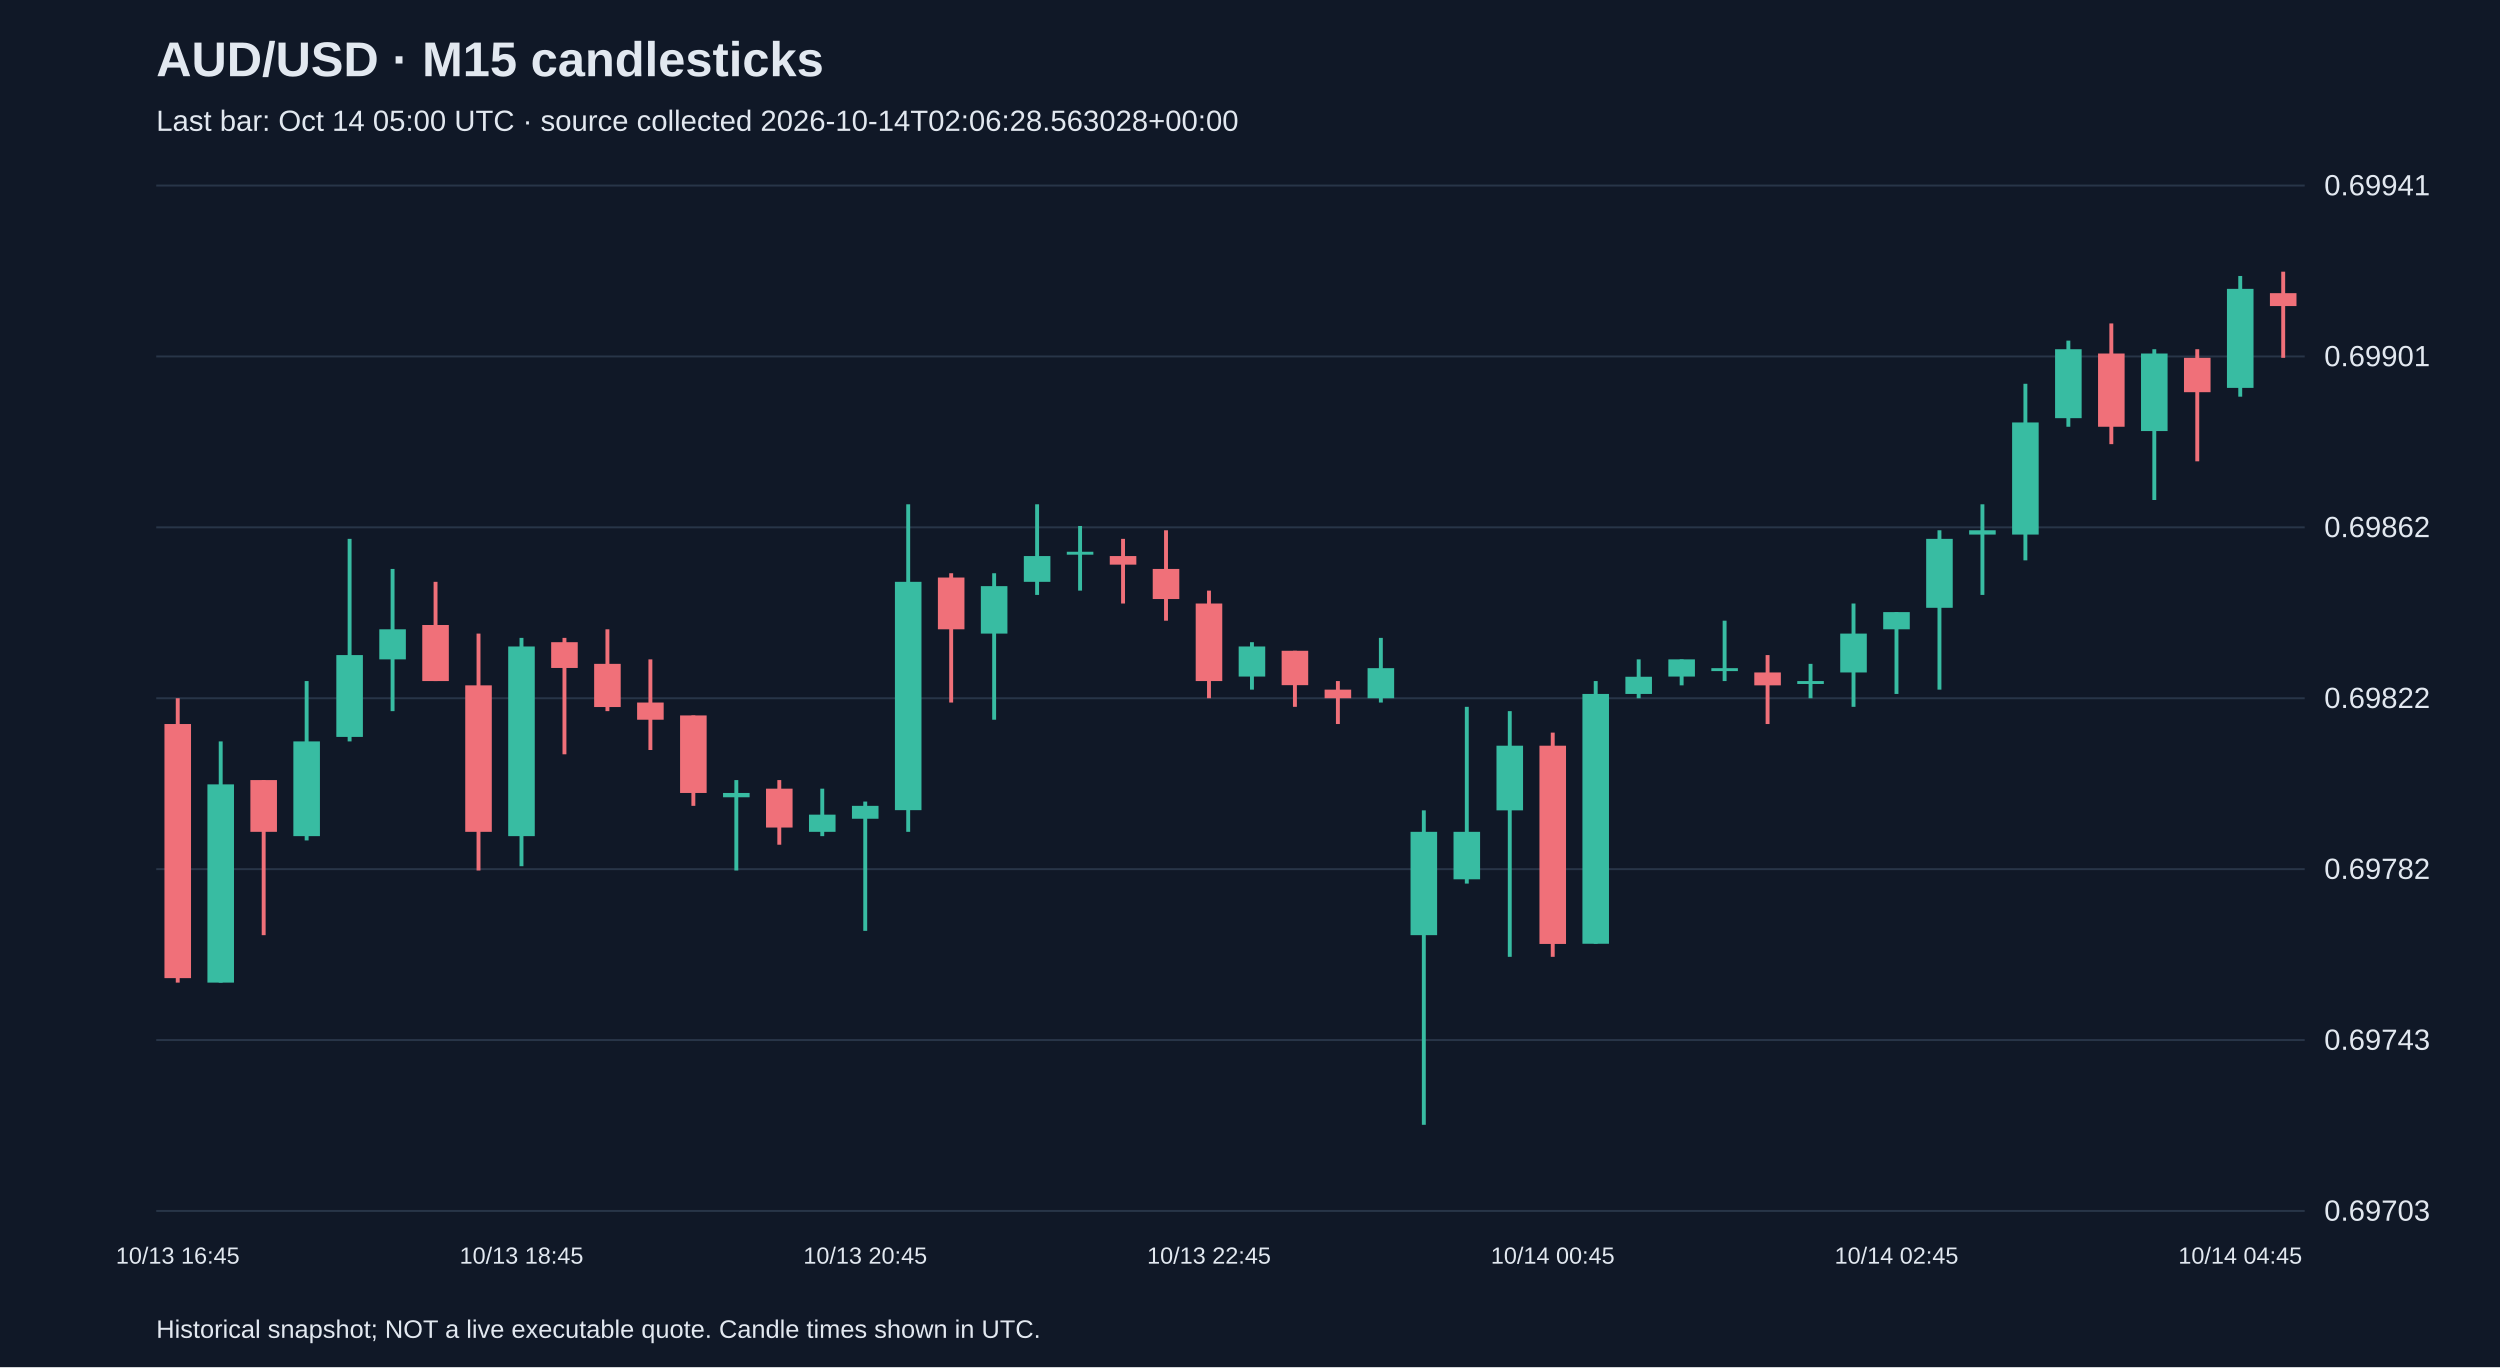
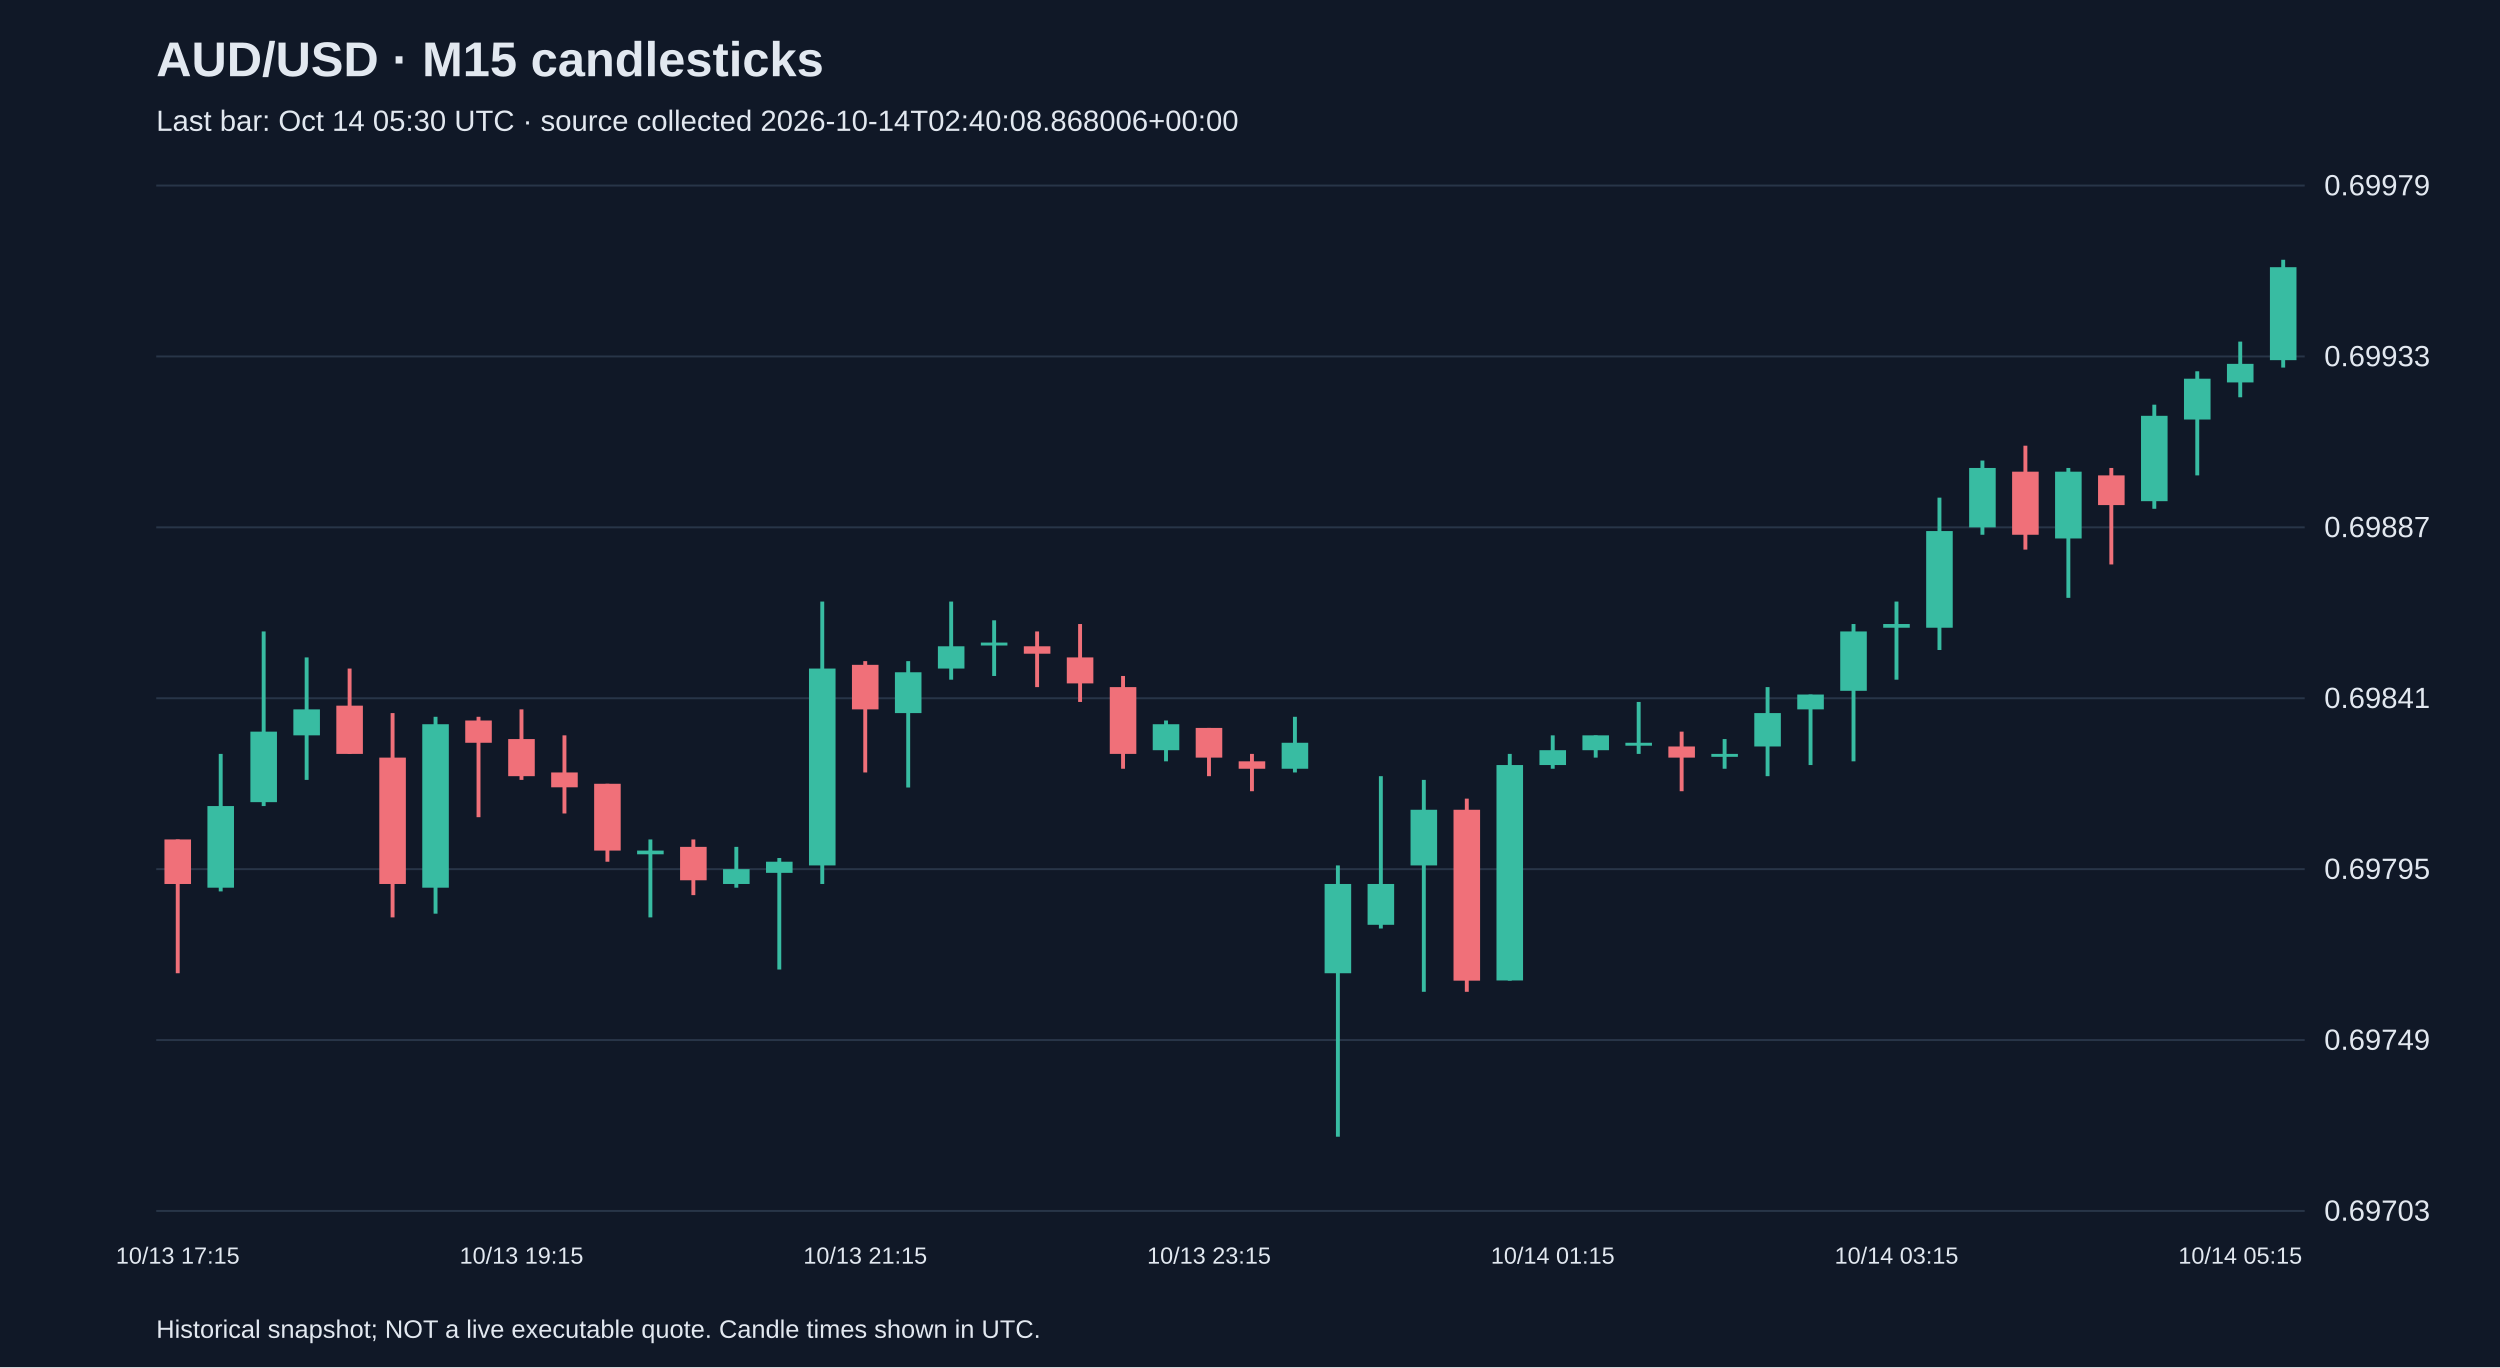
<svg xmlns="http://www.w3.org/2000/svg" viewBox="0 0 1280 700">
  <rect width="100%" height="100%" fill="#101827" />
  <style>text{font-family:Arial,sans-serif;fill:#e2e8f0}</style>
  <text x="80" y="39" font-size="25" font-weight="bold">AUD/USD · M15 candlesticks</text>
-   <text x="80" y="67" font-size="15" fill="#a6b1c5">Last bar: Oct 14 05:00 UTC · source collected 2026-10-14T02:06:28.563028+00:00</text>
+   <text x="80" y="67" font-size="15" fill="#a6b1c5">Last bar: Oct 14 05:30 UTC · source collected 2026-10-14T02:40:08.868006+00:00</text>
  <line x1="80" y1="620.0" x2="1180" y2="620.0" stroke="#283548" />
  <text x="1190" y="625.0" font-size="15">0.69703</text>
  <line x1="80" y1="532.5" x2="1180" y2="532.5" stroke="#283548" />
-   <text x="1190" y="537.5" font-size="15">0.69743</text>
+   <text x="1190" y="537.5" font-size="15">0.69749</text>
  <line x1="80" y1="445.0" x2="1180" y2="445.0" stroke="#283548" />
-   <text x="1190" y="450.0" font-size="15">0.69782</text>
+   <text x="1190" y="450.0" font-size="15">0.69795</text>
  <line x1="80" y1="357.5" x2="1180" y2="357.5" stroke="#283548" />
-   <text x="1190" y="362.5" font-size="15">0.69822</text>
+   <text x="1190" y="362.5" font-size="15">0.69841</text>
  <line x1="80" y1="270.0" x2="1180" y2="270.0" stroke="#283548" />
-   <text x="1190" y="275.0" font-size="15">0.69862</text>
+   <text x="1190" y="275.0" font-size="15">0.69887</text>
  <line x1="80" y1="182.5" x2="1180" y2="182.5" stroke="#283548" />
-   <text x="1190" y="187.5" font-size="15">0.69901</text>
+   <text x="1190" y="187.5" font-size="15">0.69933</text>
  <line x1="80" y1="95.0" x2="1180" y2="95.0" stroke="#283548" />
-   <text x="1190" y="100.0" font-size="15">0.69941</text>
-   <line x1="91.0" y1="357.5" x2="91.0" y2="503.1" stroke="#f07079" stroke-width="2" />
-   <rect x="84.2" y="370.7" width="13.6" height="130.1" fill="#f07079" />
-   <text x="91.0" y="647" text-anchor="middle" font-size="12">10/13 16:45</text>
-   <line x1="113.0" y1="379.6" x2="113.0" y2="503.1" stroke="#38bca2" stroke-width="2" />
-   <rect x="106.2" y="401.6" width="13.6" height="101.5" fill="#38bca2" />
-   <line x1="135.0" y1="399.4" x2="135.0" y2="478.8" stroke="#f07079" stroke-width="2" />
-   <rect x="128.2" y="399.4" width="13.6" height="26.5" fill="#f07079" />
-   <line x1="157.0" y1="348.7" x2="157.0" y2="430.3" stroke="#38bca2" stroke-width="2" />
-   <rect x="150.2" y="379.6" width="13.6" height="48.5" fill="#38bca2" />
-   <line x1="179.0" y1="275.9" x2="179.0" y2="379.6" stroke="#38bca2" stroke-width="2" />
-   <rect x="172.2" y="335.4" width="13.6" height="41.9" fill="#38bca2" />
-   <line x1="201.0" y1="291.3" x2="201.0" y2="364.1" stroke="#38bca2" stroke-width="2" />
-   <rect x="194.2" y="322.2" width="13.6" height="15.4" fill="#38bca2" />
-   <line x1="223.0" y1="297.9" x2="223.0" y2="348.7" stroke="#f07079" stroke-width="2" />
-   <rect x="216.2" y="320.0" width="13.6" height="28.7" fill="#f07079" />
-   <line x1="245.0" y1="324.4" x2="245.0" y2="445.7" stroke="#f07079" stroke-width="2" />
-   <rect x="238.2" y="350.9" width="13.6" height="75.0" fill="#f07079" />
-   <line x1="267.0" y1="326.6" x2="267.0" y2="443.5" stroke="#38bca2" stroke-width="2" />
-   <rect x="260.2" y="331.0" width="13.6" height="97.1" fill="#38bca2" />
-   <text x="267.0" y="647" text-anchor="middle" font-size="12">10/13 18:45</text>
-   <line x1="289.0" y1="326.6" x2="289.0" y2="386.2" stroke="#f07079" stroke-width="2" />
-   <rect x="282.2" y="328.8" width="13.6" height="13.2" fill="#f07079" />
-   <line x1="311.0" y1="322.2" x2="311.0" y2="364.1" stroke="#f07079" stroke-width="2" />
-   <rect x="304.2" y="339.9" width="13.6" height="22.1" fill="#f07079" />
-   <line x1="333.0" y1="337.6" x2="333.0" y2="384.0" stroke="#f07079" stroke-width="2" />
-   <rect x="326.2" y="359.7" width="13.6" height="8.8" fill="#f07079" />
-   <line x1="355.0" y1="366.3" x2="355.0" y2="412.6" stroke="#f07079" stroke-width="2" />
-   <rect x="348.2" y="366.3" width="13.6" height="39.7" fill="#f07079" />
-   <line x1="377.0" y1="399.4" x2="377.0" y2="445.7" stroke="#38bca2" stroke-width="2" />
-   <rect x="370.2" y="406.0" width="13.6" height="2.2" fill="#38bca2" />
-   <line x1="399.0" y1="399.4" x2="399.0" y2="432.5" stroke="#f07079" stroke-width="2" />
-   <rect x="392.2" y="403.8" width="13.6" height="19.9" fill="#f07079" />
-   <line x1="421.0" y1="403.8" x2="421.0" y2="428.1" stroke="#38bca2" stroke-width="2" />
-   <rect x="414.2" y="417.1" width="13.6" height="8.8" fill="#38bca2" />
-   <line x1="443.0" y1="410.4" x2="443.0" y2="476.6" stroke="#38bca2" stroke-width="2" />
-   <rect x="436.2" y="412.6" width="13.6" height="6.6" fill="#38bca2" />
-   <text x="443.0" y="647" text-anchor="middle" font-size="12">10/13 20:45</text>
-   <line x1="465.0" y1="258.2" x2="465.0" y2="425.9" stroke="#38bca2" stroke-width="2" />
-   <rect x="458.2" y="297.9" width="13.6" height="116.9" fill="#38bca2" />
-   <line x1="487.0" y1="293.5" x2="487.0" y2="359.7" stroke="#f07079" stroke-width="2" />
-   <rect x="480.2" y="295.7" width="13.6" height="26.5" fill="#f07079" />
-   <line x1="509.0" y1="293.5" x2="509.0" y2="368.5" stroke="#38bca2" stroke-width="2" />
-   <rect x="502.2" y="300.1" width="13.6" height="24.3" fill="#38bca2" />
-   <line x1="531.0" y1="258.2" x2="531.0" y2="304.6" stroke="#38bca2" stroke-width="2" />
-   <rect x="524.2" y="284.7" width="13.6" height="13.2" fill="#38bca2" />
-   <line x1="553.0" y1="269.3" x2="553.0" y2="302.4" stroke="#38bca2" stroke-width="2" />
-   <rect x="546.2" y="282.5" width="13.6" height="1.5" fill="#38bca2" />
-   <line x1="575.0" y1="275.9" x2="575.0" y2="309.0" stroke="#f07079" stroke-width="2" />
-   <rect x="568.2" y="284.7" width="13.6" height="4.4" fill="#f07079" />
-   <line x1="597.0" y1="271.5" x2="597.0" y2="317.8" stroke="#f07079" stroke-width="2" />
-   <rect x="590.2" y="291.3" width="13.6" height="15.4" fill="#f07079" />
-   <line x1="619.0" y1="302.4" x2="619.0" y2="357.5" stroke="#f07079" stroke-width="2" />
-   <rect x="612.2" y="309.0" width="13.6" height="39.7" fill="#f07079" />
-   <text x="619.0" y="647" text-anchor="middle" font-size="12">10/13 22:45</text>
-   <line x1="641.0" y1="328.8" x2="641.0" y2="353.1" stroke="#38bca2" stroke-width="2" />
-   <rect x="634.2" y="331.0" width="13.6" height="15.4" fill="#38bca2" />
-   <line x1="663.0" y1="333.2" x2="663.0" y2="361.9" stroke="#f07079" stroke-width="2" />
-   <rect x="656.2" y="333.2" width="13.6" height="17.6" fill="#f07079" />
-   <line x1="685.0" y1="348.7" x2="685.0" y2="370.7" stroke="#f07079" stroke-width="2" />
-   <rect x="678.2" y="353.1" width="13.6" height="4.4" fill="#f07079" />
-   <line x1="707.0" y1="326.6" x2="707.0" y2="359.7" stroke="#38bca2" stroke-width="2" />
-   <rect x="700.2" y="342.1" width="13.6" height="15.4" fill="#38bca2" />
-   <line x1="729.0" y1="414.9" x2="729.0" y2="575.9" stroke="#38bca2" stroke-width="2" />
-   <rect x="722.2" y="425.9" width="13.6" height="52.9" fill="#38bca2" />
-   <line x1="751.0" y1="361.9" x2="751.0" y2="452.4" stroke="#38bca2" stroke-width="2" />
-   <rect x="744.2" y="425.9" width="13.6" height="24.3" fill="#38bca2" />
-   <line x1="773.0" y1="364.1" x2="773.0" y2="489.9" stroke="#38bca2" stroke-width="2" />
-   <rect x="766.2" y="381.8" width="13.6" height="33.1" fill="#38bca2" />
-   <line x1="795.0" y1="375.1" x2="795.0" y2="489.9" stroke="#f07079" stroke-width="2" />
-   <rect x="788.2" y="381.8" width="13.6" height="101.5" fill="#f07079" />
-   <text x="795.0" y="647" text-anchor="middle" font-size="12">10/14 00:45</text>
-   <line x1="817.0" y1="348.7" x2="817.0" y2="483.2" stroke="#38bca2" stroke-width="2" />
-   <rect x="810.2" y="355.3" width="13.6" height="127.9" fill="#38bca2" />
-   <line x1="839.0" y1="337.6" x2="839.0" y2="357.5" stroke="#38bca2" stroke-width="2" />
-   <rect x="832.2" y="346.5" width="13.6" height="8.8" fill="#38bca2" />
-   <line x1="861.0" y1="337.6" x2="861.0" y2="350.9" stroke="#38bca2" stroke-width="2" />
-   <rect x="854.2" y="337.6" width="13.6" height="8.8" fill="#38bca2" />
-   <line x1="883.0" y1="317.8" x2="883.0" y2="348.7" stroke="#38bca2" stroke-width="2" />
-   <rect x="876.2" y="342.1" width="13.6" height="1.5" fill="#38bca2" />
-   <line x1="905.0" y1="335.4" x2="905.0" y2="370.7" stroke="#f07079" stroke-width="2" />
-   <rect x="898.2" y="344.3" width="13.6" height="6.6" fill="#f07079" />
-   <line x1="927.0" y1="339.9" x2="927.0" y2="357.5" stroke="#38bca2" stroke-width="2" />
-   <rect x="920.2" y="348.7" width="13.6" height="1.5" fill="#38bca2" />
-   <line x1="949.0" y1="309.0" x2="949.0" y2="361.9" stroke="#38bca2" stroke-width="2" />
-   <rect x="942.2" y="324.4" width="13.6" height="19.9" fill="#38bca2" />
-   <line x1="971.0" y1="313.4" x2="971.0" y2="355.3" stroke="#38bca2" stroke-width="2" />
-   <rect x="964.2" y="313.4" width="13.6" height="8.8" fill="#38bca2" />
-   <text x="971.0" y="647" text-anchor="middle" font-size="12">10/14 02:45</text>
-   <line x1="993.0" y1="271.5" x2="993.0" y2="353.1" stroke="#38bca2" stroke-width="2" />
-   <rect x="986.2" y="275.9" width="13.6" height="35.3" fill="#38bca2" />
-   <line x1="1015.0" y1="258.2" x2="1015.0" y2="304.6" stroke="#38bca2" stroke-width="2" />
-   <rect x="1008.2" y="271.5" width="13.6" height="2.2" fill="#38bca2" />
-   <line x1="1037.0" y1="196.5" x2="1037.0" y2="286.9" stroke="#38bca2" stroke-width="2" />
-   <rect x="1030.2" y="216.3" width="13.6" height="57.4" fill="#38bca2" />
-   <line x1="1059.0" y1="174.4" x2="1059.0" y2="218.5" stroke="#38bca2" stroke-width="2" />
-   <rect x="1052.2" y="178.8" width="13.6" height="35.3" fill="#38bca2" />
-   <line x1="1081.0" y1="165.6" x2="1081.0" y2="227.4" stroke="#f07079" stroke-width="2" />
-   <rect x="1074.2" y="181.0" width="13.6" height="37.5" fill="#f07079" />
-   <line x1="1103.0" y1="178.8" x2="1103.0" y2="256.0" stroke="#38bca2" stroke-width="2" />
-   <rect x="1096.2" y="181.0" width="13.6" height="39.7" fill="#38bca2" />
-   <line x1="1125.0" y1="178.8" x2="1125.0" y2="236.2" stroke="#f07079" stroke-width="2" />
-   <rect x="1118.2" y="183.2" width="13.6" height="17.6" fill="#f07079" />
-   <line x1="1147.0" y1="141.3" x2="1147.0" y2="203.1" stroke="#38bca2" stroke-width="2" />
-   <rect x="1140.2" y="147.9" width="13.6" height="50.7" fill="#38bca2" />
-   <text x="1147.0" y="647" text-anchor="middle" font-size="12">10/14 04:45</text>
-   <line x1="1169.0" y1="139.1" x2="1169.0" y2="183.2" stroke="#f07079" stroke-width="2" />
-   <rect x="1162.2" y="150.1" width="13.6" height="6.6" fill="#f07079" />
+   <text x="1190" y="100.0" font-size="15">0.69979</text>
+   <line x1="91.0" y1="429.8" x2="91.0" y2="498.3" stroke="#f07079" stroke-width="2" />
+   <rect x="84.2" y="429.8" width="13.6" height="22.8" fill="#f07079" />
+   <text x="91.0" y="647" text-anchor="middle" font-size="12">10/13 17:15</text>
+   <line x1="113.0" y1="386.0" x2="113.0" y2="456.4" stroke="#38bca2" stroke-width="2" />
+   <rect x="106.2" y="412.7" width="13.6" height="41.8" fill="#38bca2" />
+   <line x1="135.0" y1="323.3" x2="135.0" y2="412.7" stroke="#38bca2" stroke-width="2" />
+   <rect x="128.2" y="374.6" width="13.6" height="36.1" fill="#38bca2" />
+   <line x1="157.0" y1="336.6" x2="157.0" y2="399.3" stroke="#38bca2" stroke-width="2" />
+   <rect x="150.2" y="363.2" width="13.6" height="13.3" fill="#38bca2" />
+   <line x1="179.0" y1="342.3" x2="179.0" y2="386.0" stroke="#f07079" stroke-width="2" />
+   <rect x="172.2" y="361.3" width="13.6" height="24.7" fill="#f07079" />
+   <line x1="201.0" y1="365.1" x2="201.0" y2="469.7" stroke="#f07079" stroke-width="2" />
+   <rect x="194.2" y="387.9" width="13.6" height="64.7" fill="#f07079" />
+   <line x1="223.0" y1="367.0" x2="223.0" y2="467.8" stroke="#38bca2" stroke-width="2" />
+   <rect x="216.2" y="370.8" width="13.6" height="83.7" fill="#38bca2" />
+   <line x1="245.0" y1="367.0" x2="245.0" y2="418.4" stroke="#f07079" stroke-width="2" />
+   <rect x="238.2" y="368.9" width="13.6" height="11.4" fill="#f07079" />
+   <line x1="267.0" y1="363.2" x2="267.0" y2="399.3" stroke="#f07079" stroke-width="2" />
+   <rect x="260.2" y="378.4" width="13.6" height="19.0" fill="#f07079" />
+   <text x="267.0" y="647" text-anchor="middle" font-size="12">10/13 19:15</text>
+   <line x1="289.0" y1="376.5" x2="289.0" y2="416.5" stroke="#f07079" stroke-width="2" />
+   <rect x="282.2" y="395.5" width="13.6" height="7.6" fill="#f07079" />
+   <line x1="311.0" y1="401.3" x2="311.0" y2="441.2" stroke="#f07079" stroke-width="2" />
+   <rect x="304.2" y="401.3" width="13.6" height="34.2" fill="#f07079" />
+   <line x1="333.0" y1="429.8" x2="333.0" y2="469.7" stroke="#38bca2" stroke-width="2" />
+   <rect x="326.2" y="435.5" width="13.6" height="1.9" fill="#38bca2" />
+   <line x1="355.0" y1="429.8" x2="355.0" y2="458.3" stroke="#f07079" stroke-width="2" />
+   <rect x="348.2" y="433.6" width="13.6" height="17.1" fill="#f07079" />
+   <line x1="377.0" y1="433.6" x2="377.0" y2="454.5" stroke="#38bca2" stroke-width="2" />
+   <rect x="370.2" y="445.0" width="13.6" height="7.6" fill="#38bca2" />
+   <line x1="399.0" y1="439.3" x2="399.0" y2="496.4" stroke="#38bca2" stroke-width="2" />
+   <rect x="392.2" y="441.2" width="13.6" height="5.7" fill="#38bca2" />
+   <line x1="421.0" y1="308.0" x2="421.0" y2="452.6" stroke="#38bca2" stroke-width="2" />
+   <rect x="414.2" y="342.3" width="13.6" height="100.8" fill="#38bca2" />
+   <line x1="443.0" y1="338.5" x2="443.0" y2="395.5" stroke="#f07079" stroke-width="2" />
+   <rect x="436.2" y="340.4" width="13.6" height="22.8" fill="#f07079" />
+   <text x="443.0" y="647" text-anchor="middle" font-size="12">10/13 21:15</text>
+   <line x1="465.0" y1="338.5" x2="465.0" y2="403.2" stroke="#38bca2" stroke-width="2" />
+   <rect x="458.2" y="344.2" width="13.6" height="20.9" fill="#38bca2" />
+   <line x1="487.0" y1="308.0" x2="487.0" y2="348.0" stroke="#38bca2" stroke-width="2" />
+   <rect x="480.2" y="330.9" width="13.6" height="11.4" fill="#38bca2" />
+   <line x1="509.0" y1="317.6" x2="509.0" y2="346.1" stroke="#38bca2" stroke-width="2" />
+   <rect x="502.2" y="329.0" width="13.6" height="1.5" fill="#38bca2" />
+   <line x1="531.0" y1="323.3" x2="531.0" y2="351.8" stroke="#f07079" stroke-width="2" />
+   <rect x="524.2" y="330.9" width="13.6" height="3.8" fill="#f07079" />
+   <line x1="553.0" y1="319.5" x2="553.0" y2="359.4" stroke="#f07079" stroke-width="2" />
+   <rect x="546.2" y="336.6" width="13.6" height="13.3" fill="#f07079" />
+   <line x1="575.0" y1="346.1" x2="575.0" y2="393.6" stroke="#f07079" stroke-width="2" />
+   <rect x="568.2" y="351.8" width="13.6" height="34.2" fill="#f07079" />
+   <line x1="597.0" y1="368.9" x2="597.0" y2="389.8" stroke="#38bca2" stroke-width="2" />
+   <rect x="590.2" y="370.8" width="13.6" height="13.3" fill="#38bca2" />
+   <line x1="619.0" y1="372.7" x2="619.0" y2="397.4" stroke="#f07079" stroke-width="2" />
+   <rect x="612.2" y="372.7" width="13.6" height="15.2" fill="#f07079" />
+   <text x="619.0" y="647" text-anchor="middle" font-size="12">10/13 23:15</text>
+   <line x1="641.0" y1="386.0" x2="641.0" y2="405.1" stroke="#f07079" stroke-width="2" />
+   <rect x="634.2" y="389.8" width="13.6" height="3.8" fill="#f07079" />
+   <line x1="663.0" y1="367.0" x2="663.0" y2="395.5" stroke="#38bca2" stroke-width="2" />
+   <rect x="656.2" y="380.3" width="13.6" height="13.3" fill="#38bca2" />
+   <line x1="685.0" y1="443.1" x2="685.0" y2="582.0" stroke="#38bca2" stroke-width="2" />
+   <rect x="678.2" y="452.6" width="13.6" height="45.7" fill="#38bca2" />
+   <line x1="707.0" y1="397.4" x2="707.0" y2="475.4" stroke="#38bca2" stroke-width="2" />
+   <rect x="700.2" y="452.6" width="13.6" height="20.9" fill="#38bca2" />
+   <line x1="729.0" y1="399.3" x2="729.0" y2="507.8" stroke="#38bca2" stroke-width="2" />
+   <rect x="722.2" y="414.6" width="13.6" height="28.5" fill="#38bca2" />
+   <line x1="751.0" y1="408.9" x2="751.0" y2="507.8" stroke="#f07079" stroke-width="2" />
+   <rect x="744.2" y="414.6" width="13.6" height="87.5" fill="#f07079" />
+   <line x1="773.0" y1="386.0" x2="773.0" y2="502.1" stroke="#38bca2" stroke-width="2" />
+   <rect x="766.2" y="391.7" width="13.6" height="110.3" fill="#38bca2" />
+   <line x1="795.0" y1="376.5" x2="795.0" y2="393.6" stroke="#38bca2" stroke-width="2" />
+   <rect x="788.2" y="384.1" width="13.6" height="7.6" fill="#38bca2" />
+   <text x="795.0" y="647" text-anchor="middle" font-size="12">10/14 01:15</text>
+   <line x1="817.0" y1="376.5" x2="817.0" y2="387.9" stroke="#38bca2" stroke-width="2" />
+   <rect x="810.2" y="376.5" width="13.6" height="7.6" fill="#38bca2" />
+   <line x1="839.0" y1="359.4" x2="839.0" y2="386.0" stroke="#38bca2" stroke-width="2" />
+   <rect x="832.2" y="380.3" width="13.6" height="1.5" fill="#38bca2" />
+   <line x1="861.0" y1="374.6" x2="861.0" y2="405.1" stroke="#f07079" stroke-width="2" />
+   <rect x="854.2" y="382.2" width="13.6" height="5.7" fill="#f07079" />
+   <line x1="883.0" y1="378.4" x2="883.0" y2="393.6" stroke="#38bca2" stroke-width="2" />
+   <rect x="876.2" y="386.0" width="13.6" height="1.5" fill="#38bca2" />
+   <line x1="905.0" y1="351.8" x2="905.0" y2="397.4" stroke="#38bca2" stroke-width="2" />
+   <rect x="898.2" y="365.1" width="13.6" height="17.1" fill="#38bca2" />
+   <line x1="927.0" y1="355.6" x2="927.0" y2="391.7" stroke="#38bca2" stroke-width="2" />
+   <rect x="920.2" y="355.6" width="13.6" height="7.6" fill="#38bca2" />
+   <line x1="949.0" y1="319.5" x2="949.0" y2="389.8" stroke="#38bca2" stroke-width="2" />
+   <rect x="942.2" y="323.3" width="13.6" height="30.4" fill="#38bca2" />
+   <line x1="971.0" y1="308.0" x2="971.0" y2="348.0" stroke="#38bca2" stroke-width="2" />
+   <rect x="964.2" y="319.5" width="13.6" height="1.9" fill="#38bca2" />
+   <text x="971.0" y="647" text-anchor="middle" font-size="12">10/14 03:15</text>
+   <line x1="993.0" y1="254.8" x2="993.0" y2="332.8" stroke="#38bca2" stroke-width="2" />
+   <rect x="986.2" y="271.9" width="13.6" height="49.5" fill="#38bca2" />
+   <line x1="1015.0" y1="235.8" x2="1015.0" y2="273.8" stroke="#38bca2" stroke-width="2" />
+   <rect x="1008.2" y="239.6" width="13.6" height="30.4" fill="#38bca2" />
+   <line x1="1037.0" y1="228.2" x2="1037.0" y2="281.4" stroke="#f07079" stroke-width="2" />
+   <rect x="1030.2" y="241.5" width="13.6" height="32.3" fill="#f07079" />
+   <line x1="1059.0" y1="239.6" x2="1059.0" y2="306.1" stroke="#38bca2" stroke-width="2" />
+   <rect x="1052.2" y="241.5" width="13.6" height="34.2" fill="#38bca2" />
+   <line x1="1081.0" y1="239.6" x2="1081.0" y2="289.0" stroke="#f07079" stroke-width="2" />
+   <rect x="1074.2" y="243.4" width="13.6" height="15.2" fill="#f07079" />
+   <line x1="1103.0" y1="207.2" x2="1103.0" y2="260.5" stroke="#38bca2" stroke-width="2" />
+   <rect x="1096.2" y="212.9" width="13.6" height="43.7" fill="#38bca2" />
+   <line x1="1125.0" y1="190.1" x2="1125.0" y2="243.4" stroke="#38bca2" stroke-width="2" />
+   <rect x="1118.2" y="193.9" width="13.6" height="20.9" fill="#38bca2" />
+   <line x1="1147.0" y1="174.9" x2="1147.0" y2="203.4" stroke="#38bca2" stroke-width="2" />
+   <rect x="1140.2" y="186.3" width="13.6" height="9.5" fill="#38bca2" />
+   <text x="1147.0" y="647" text-anchor="middle" font-size="12">10/14 05:15</text>
+   <line x1="1169.0" y1="133.0" x2="1169.0" y2="188.2" stroke="#38bca2" stroke-width="2" />
+   <rect x="1162.2" y="136.8" width="13.6" height="47.6" fill="#38bca2" />
  <text x="80" y="685" font-size="13">Historical snapshot; NOT a live executable quote. Candle times shown in UTC.</text>
</svg>
